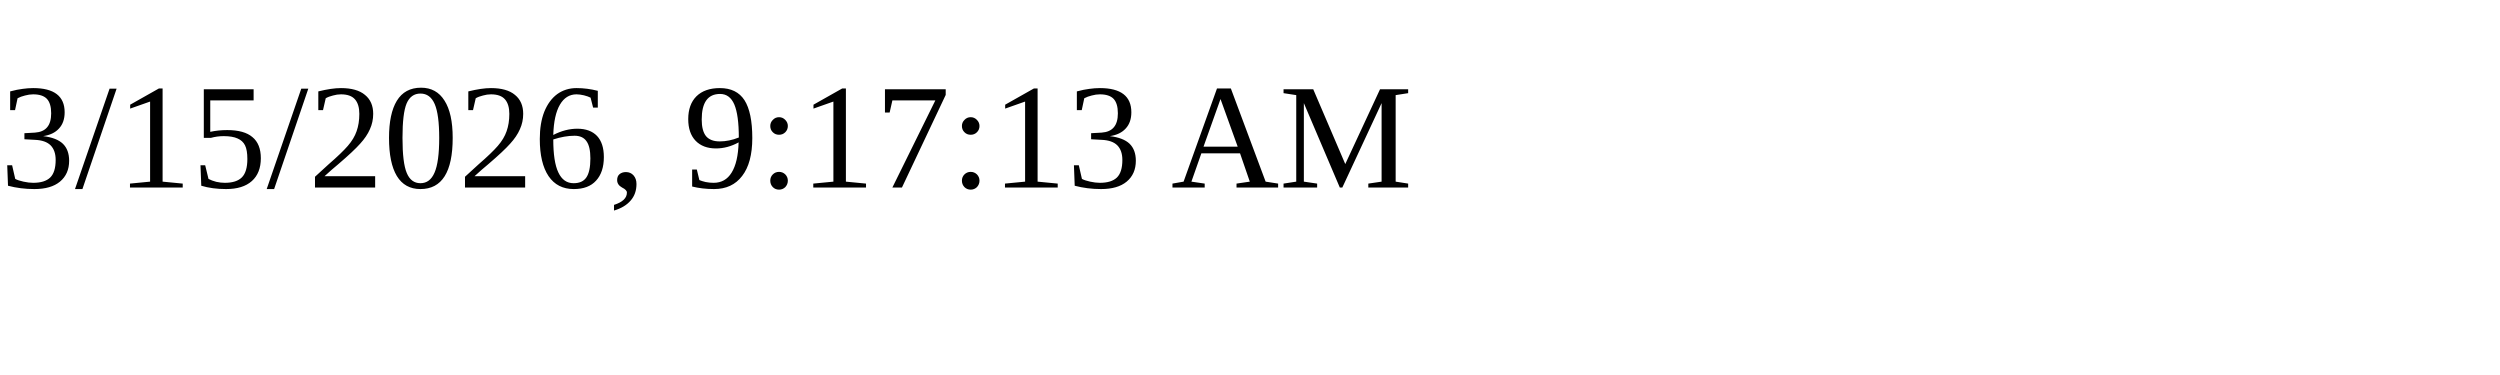
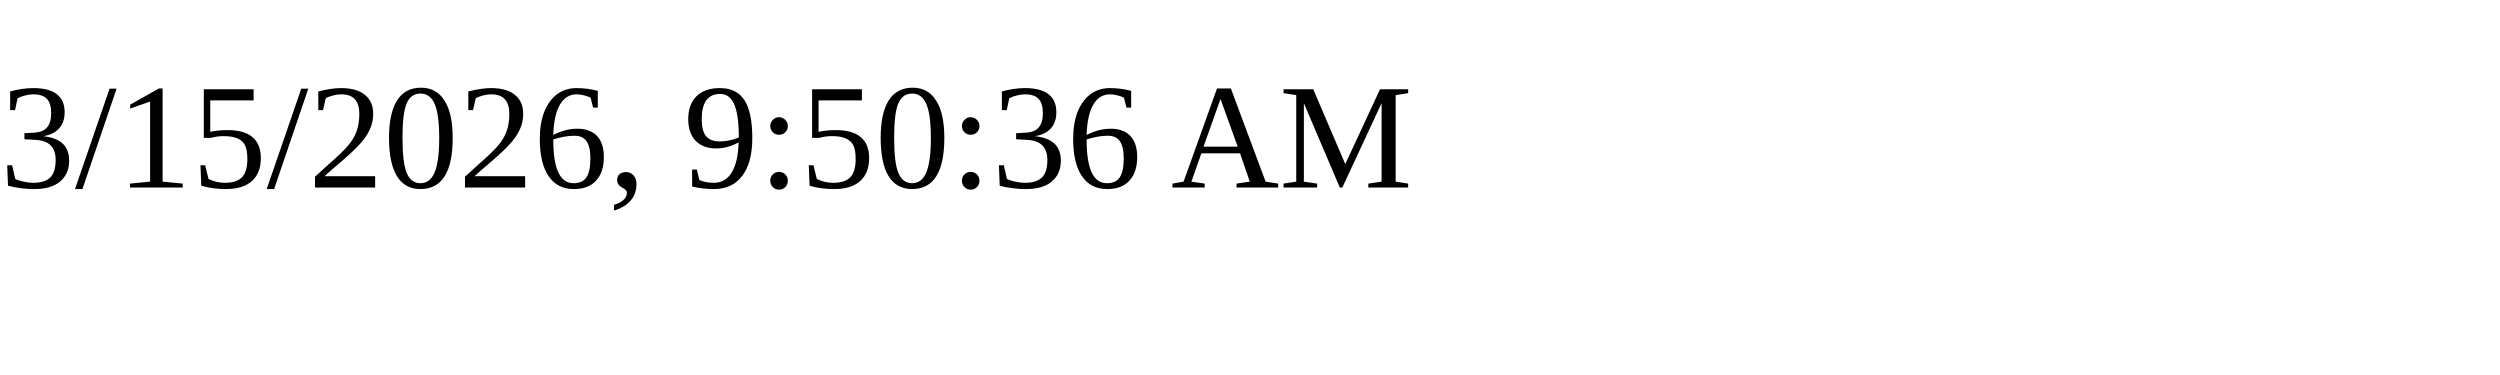
<svg xmlns="http://www.w3.org/2000/svg" height="30" width="200">
-   <text x="0" y="15">3/15/2026, 9:17:13 AM</text>
+   <text x="0" y="15">3/15/2026, 9:50:36 AM</text>
</svg>
